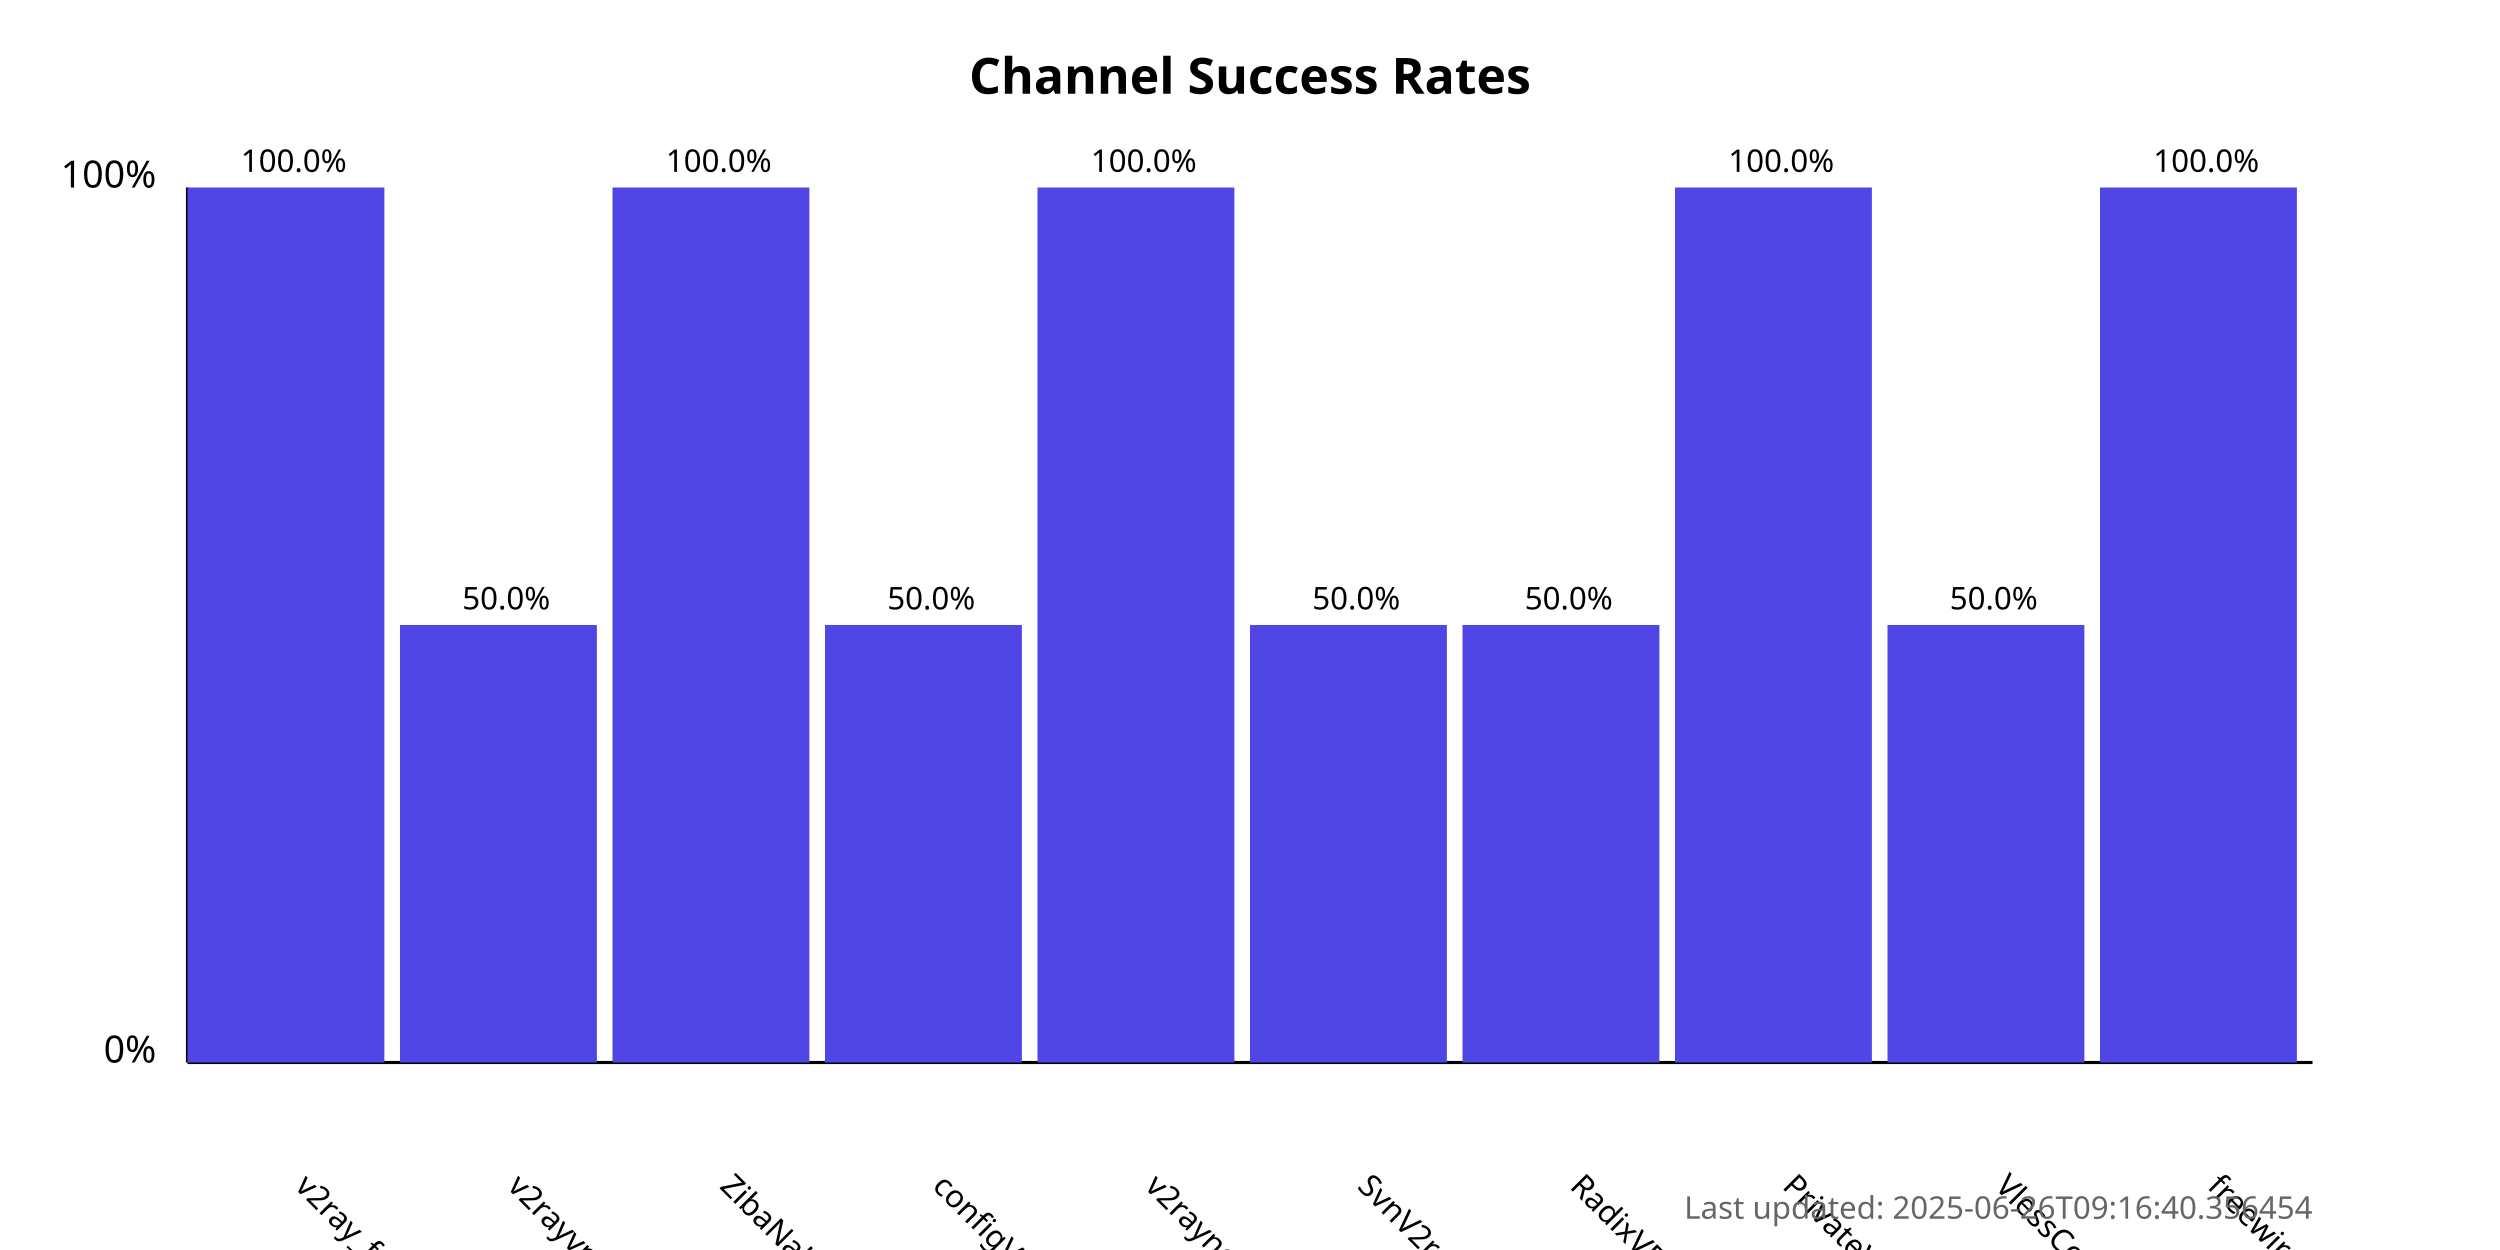
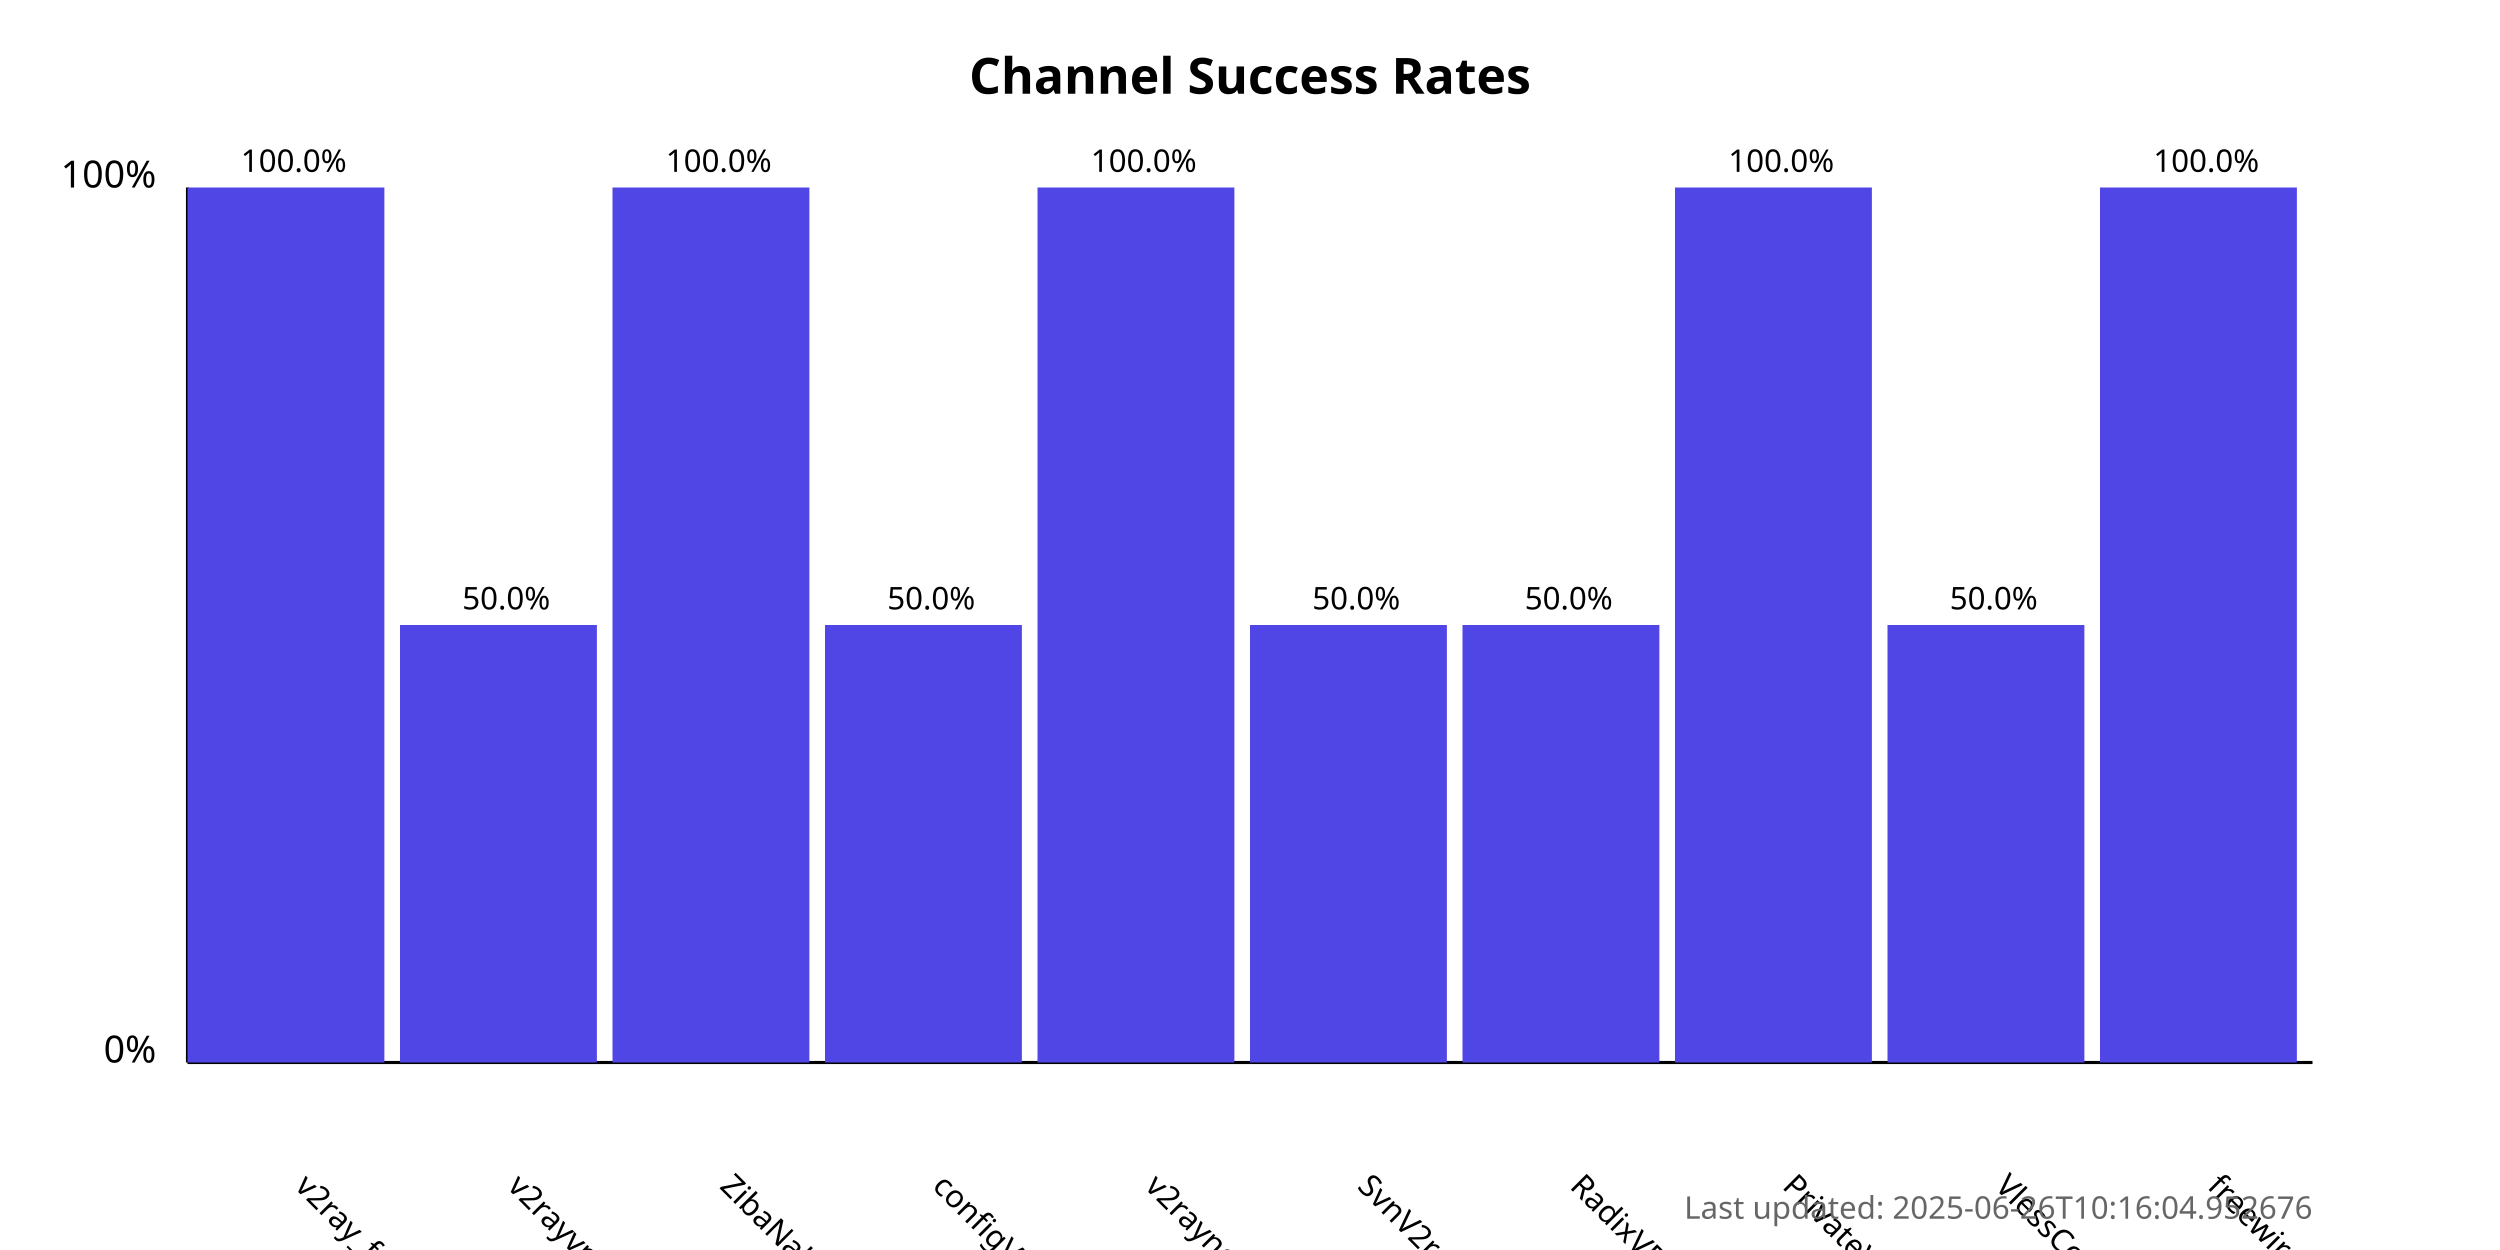
<svg xmlns="http://www.w3.org/2000/svg" width="800" height="400">
  <style>
            .chart-title { font: bold 16px sans-serif; }
            .axis-label { font: 12px sans-serif; }
            .tick-label { font: 10px sans-serif; }
            .bar { fill: #4f46e5; }
            .bar:hover { fill: #6366f1; }
            .timestamp { font: 10px sans-serif; fill: #666; }
        </style>
  <text x="400.0" y="30" text-anchor="middle" class="chart-title">
            Channel Success Rates
        </text>
  <line x1="60" y1="340" x2="60" y2="60" stroke="black" stroke-width="1" />
  <line x1="60" y1="340" x2="740" y2="340" stroke="black" stroke-width="1" />
  <text x="50" y="340" text-anchor="end" class="axis-label">0%</text>
  <text x="50" y="60" text-anchor="end" class="axis-label">100%</text>
  <g>
    <rect x="60" y="60.0" width="63.0" height="280.0" class="bar" />
    <text x="94.0" y="380" transform="rotate(45, 94.0, 380)" text-anchor="start" class="tick-label">
                v2ray_free_conf
            </text>
    <text x="94.0" y="55.0" text-anchor="middle" class="tick-label">
                100.0%
            </text>
  </g>
  <g>
    <rect x="128.0" y="200.0" width="63.0" height="140.0" class="bar" />
    <text x="162.0" y="380" transform="rotate(45, 162.0, 380)" text-anchor="start" class="tick-label">
                v2rayvpno
            </text>
    <text x="162.0" y="195.0" text-anchor="middle" class="tick-label">
                50.0%
            </text>
  </g>
  <g>
    <rect x="196.0" y="60.0" width="63.0" height="280.0" class="bar" />
    <text x="230.0" y="380" transform="rotate(45, 230.0, 380)" text-anchor="start" class="tick-label">
                ZibaNabz
            </text>
    <text x="230.0" y="55.0" text-anchor="middle" class="tick-label">
                100.0%
            </text>
  </g>
  <g>
    <rect x="264.0" y="200.0" width="63.0" height="140.0" class="bar" />
    <text x="298.0" y="380" transform="rotate(45, 298.0, 380)" text-anchor="start" class="tick-label">
                configV2rayForFree
            </text>
    <text x="298.0" y="195.0" text-anchor="middle" class="tick-label">
                50.0%
            </text>
  </g>
  <g>
    <rect x="332.0" y="60.0" width="63.0" height="280.0" class="bar" />
    <text x="366.0" y="380" transform="rotate(45, 366.0, 380)" text-anchor="start" class="tick-label">
                v2rayngvpn
            </text>
    <text x="366.0" y="55.0" text-anchor="middle" class="tick-label">
                100.0%
            </text>
  </g>
  <g>
    <rect x="400.0" y="200.0" width="63.0" height="140.0" class="bar" />
    <text x="434.0" y="380" transform="rotate(45, 434.0, 380)" text-anchor="start" class="tick-label">
                SvnV2ray
            </text>
    <text x="434.0" y="195.0" text-anchor="middle" class="tick-label">
                50.0%
            </text>
  </g>
  <g>
    <rect x="468.0" y="200.0" width="63.0" height="140.0" class="bar" />
    <text x="502.0" y="380" transform="rotate(45, 502.0, 380)" text-anchor="start" class="tick-label">
                RadixVPN
            </text>
    <text x="502.0" y="195.0" text-anchor="middle" class="tick-label">
                50.0%
            </text>
  </g>
  <g>
    <rect x="536.0" y="60.0" width="63.0" height="280.0" class="bar" />
    <text x="570.0" y="380" transform="rotate(45, 570.0, 380)" text-anchor="start" class="tick-label">
                PrivateVPNs
            </text>
    <text x="570.0" y="55.0" text-anchor="middle" class="tick-label">
                100.0%
            </text>
  </g>
  <g>
    <rect x="604.0" y="200.0" width="63.0" height="140.0" class="bar" />
    <text x="638.0" y="380" transform="rotate(45, 638.0, 380)" text-anchor="start" class="tick-label">
                VlessConfig
            </text>
    <text x="638.0" y="195.0" text-anchor="middle" class="tick-label">
                50.0%
            </text>
  </g>
  <g>
    <rect x="672.0" y="60.0" width="63.0" height="280.0" class="bar" />
    <text x="706.0" y="380" transform="rotate(45, 706.0, 380)" text-anchor="start" class="tick-label">
                freewireguard
            </text>
    <text x="706.0" y="55.0" text-anchor="middle" class="tick-label">
                100.0%
            </text>
  </g>
  <text x="740" y="390" text-anchor="end" class="timestamp">
-             Last updated: 2025-06-26T09:16:40.356454
+             Last updated: 2025-06-26T10:16:04.952676
        </text>
</svg>
